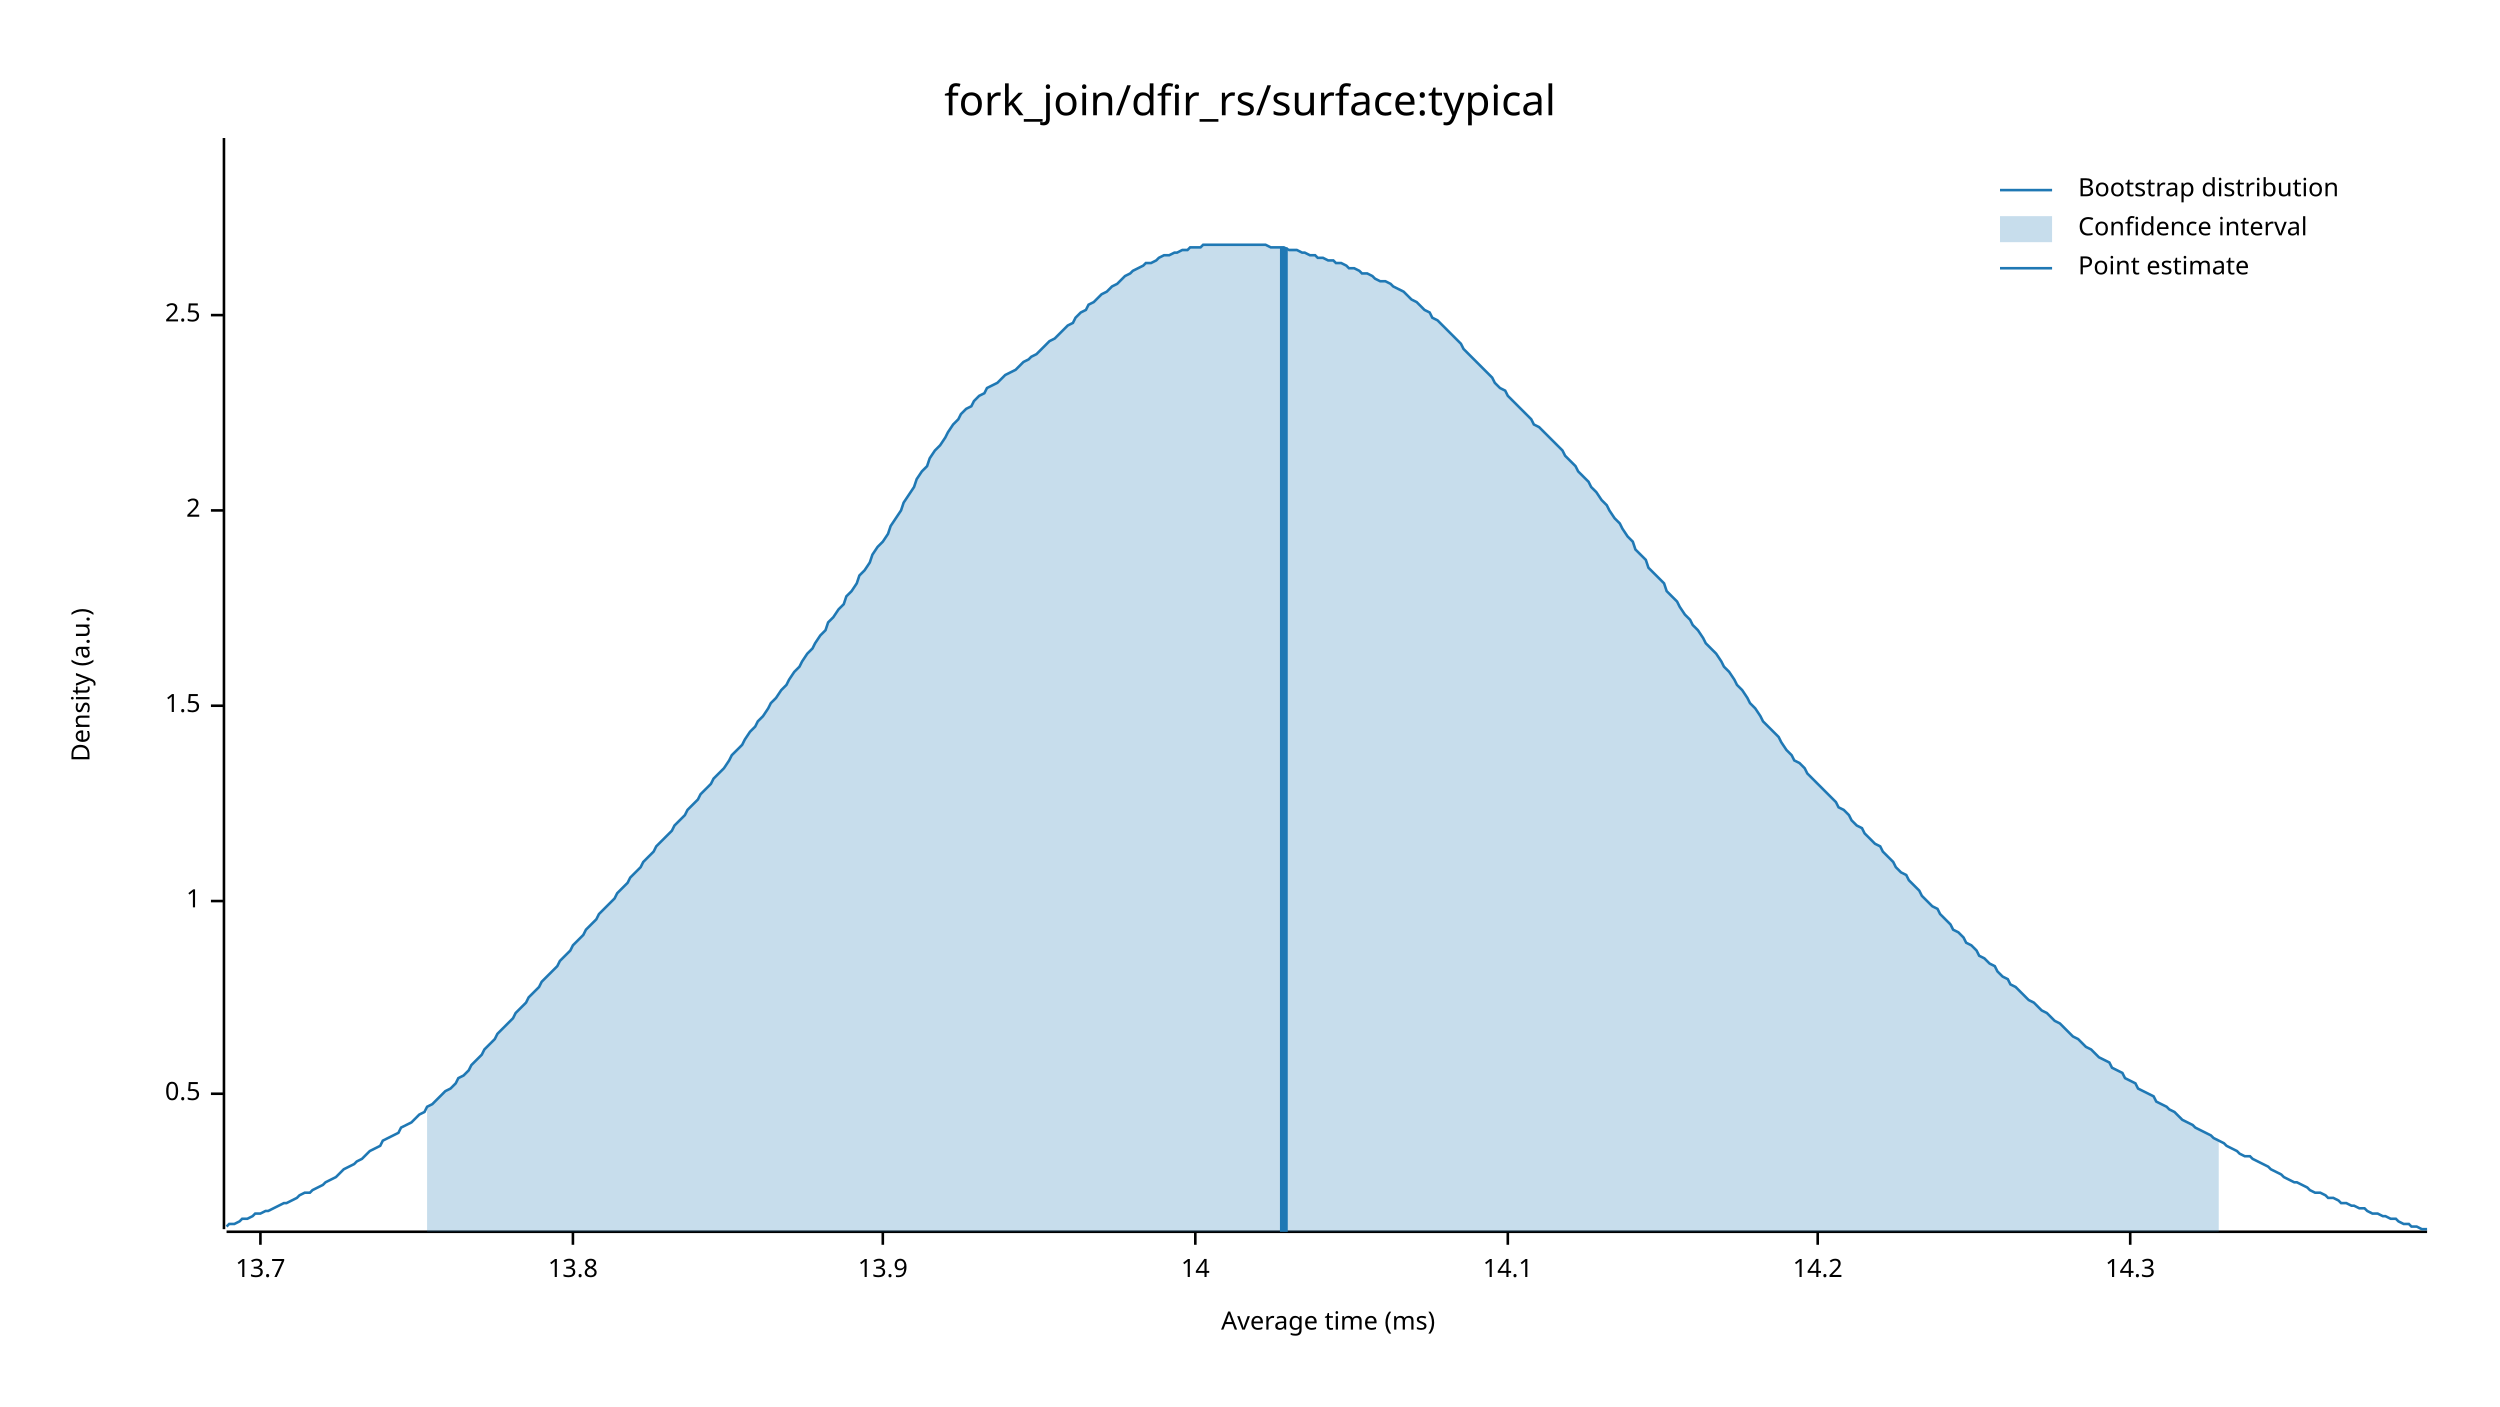
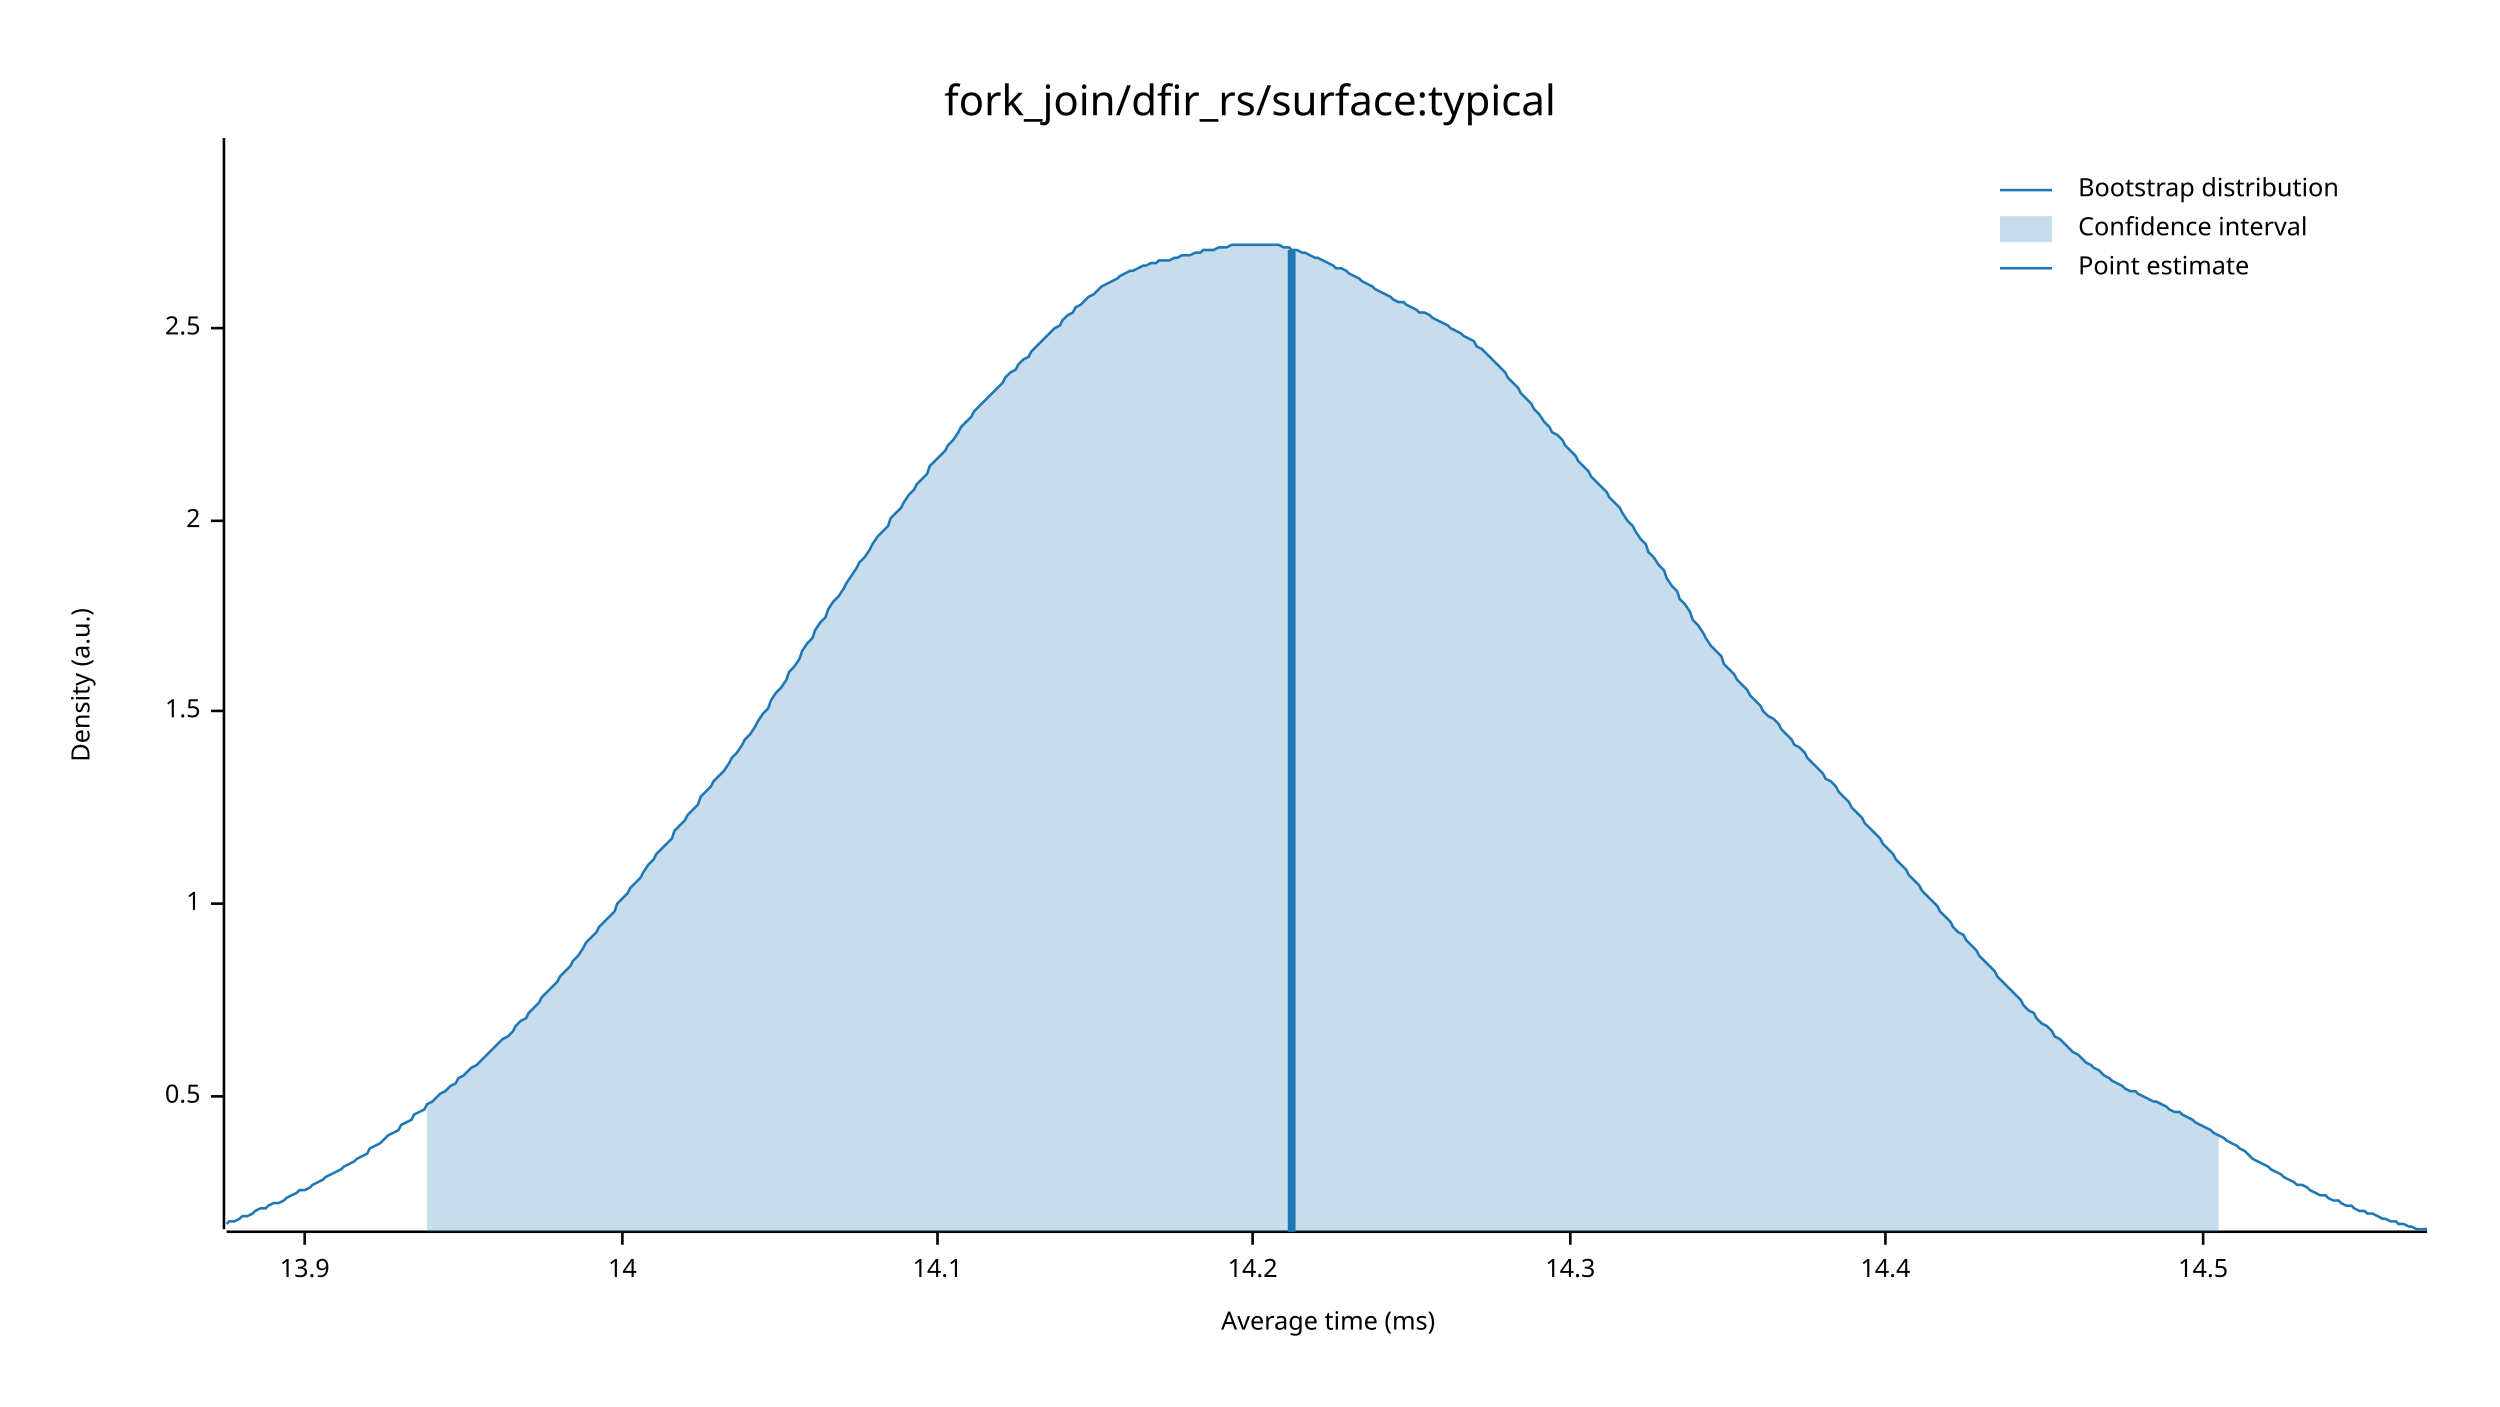
<svg xmlns="http://www.w3.org/2000/svg" width="960" height="540" viewBox="0 0 960 540">
  <text x="480" y="32" dy="0.76em" text-anchor="middle" font-family="sans-serif" font-size="16.129" opacity="1" fill="#000000">
fork_join/dfir_rs/surface:typical
</text>
  <text x="27" y="263" dy="0.76em" text-anchor="middle" font-family="sans-serif" font-size="9.677" opacity="1" fill="#000000" transform="rotate(270, 27, 263)">
Density (a.u.)
</text>
  <text x="510" y="513" dy="-0.5ex" text-anchor="middle" font-family="sans-serif" font-size="9.677" opacity="1" fill="#000000">
Average time (ms)
</text>
  <polyline fill="none" opacity="1" stroke="#000000" stroke-width="1" points="86,53 86,472 " />
-   <text x="77" y="420" dy="0.5ex" text-anchor="end" font-family="sans-serif" font-size="9.677" opacity="1" fill="#000000">
+   <text x="77" y="421" dy="0.5ex" text-anchor="end" font-family="sans-serif" font-size="9.677" opacity="1" fill="#000000">
0.5
</text>
-   <polyline fill="none" opacity="1" stroke="#000000" stroke-width="1" points="81,420 86,420 " />
-   <text x="77" y="346" dy="0.5ex" text-anchor="end" font-family="sans-serif" font-size="9.677" opacity="1" fill="#000000">
+   <polyline fill="none" opacity="1" stroke="#000000" stroke-width="1" points="81,421 86,421 " />
+   <text x="77" y="347" dy="0.5ex" text-anchor="end" font-family="sans-serif" font-size="9.677" opacity="1" fill="#000000">
1
</text>
-   <polyline fill="none" opacity="1" stroke="#000000" stroke-width="1" points="81,346 86,346 " />
-   <text x="77" y="271" dy="0.5ex" text-anchor="end" font-family="sans-serif" font-size="9.677" opacity="1" fill="#000000">
+   <polyline fill="none" opacity="1" stroke="#000000" stroke-width="1" points="81,347 86,347 " />
+   <text x="77" y="273" dy="0.5ex" text-anchor="end" font-family="sans-serif" font-size="9.677" opacity="1" fill="#000000">
1.5
</text>
-   <polyline fill="none" opacity="1" stroke="#000000" stroke-width="1" points="81,271 86,271 " />
-   <text x="77" y="196" dy="0.5ex" text-anchor="end" font-family="sans-serif" font-size="9.677" opacity="1" fill="#000000">
+   <polyline fill="none" opacity="1" stroke="#000000" stroke-width="1" points="81,273 86,273 " />
+   <text x="77" y="200" dy="0.5ex" text-anchor="end" font-family="sans-serif" font-size="9.677" opacity="1" fill="#000000">
2
</text>
-   <polyline fill="none" opacity="1" stroke="#000000" stroke-width="1" points="81,196 86,196 " />
-   <text x="77" y="121" dy="0.5ex" text-anchor="end" font-family="sans-serif" font-size="9.677" opacity="1" fill="#000000">
+   <polyline fill="none" opacity="1" stroke="#000000" stroke-width="1" points="81,200 86,200 " />
+   <text x="77" y="126" dy="0.5ex" text-anchor="end" font-family="sans-serif" font-size="9.677" opacity="1" fill="#000000">
2.5
</text>
-   <polyline fill="none" opacity="1" stroke="#000000" stroke-width="1" points="81,121 86,121 " />
+   <polyline fill="none" opacity="1" stroke="#000000" stroke-width="1" points="81,126 86,126 " />
  <polyline fill="none" opacity="1" stroke="#000000" stroke-width="1" points="87,473 932,473 " />
-   <text x="100" y="483" dy="0.76em" text-anchor="middle" font-family="sans-serif" font-size="9.677" opacity="1" fill="#000000">
- 13.7
- </text>
-   <polyline fill="none" opacity="1" stroke="#000000" stroke-width="1" points="100,473 100,478 " />
-   <text x="220" y="483" dy="0.76em" text-anchor="middle" font-family="sans-serif" font-size="9.677" opacity="1" fill="#000000">
- 13.8
- </text>
-   <polyline fill="none" opacity="1" stroke="#000000" stroke-width="1" points="220,473 220,478 " />
-   <text x="339" y="483" dy="0.76em" text-anchor="middle" font-family="sans-serif" font-size="9.677" opacity="1" fill="#000000">
+   <text x="117" y="483" dy="0.76em" text-anchor="middle" font-family="sans-serif" font-size="9.677" opacity="1" fill="#000000">
13.9
</text>
-   <polyline fill="none" opacity="1" stroke="#000000" stroke-width="1" points="339,473 339,478 " />
-   <text x="459" y="483" dy="0.76em" text-anchor="middle" font-family="sans-serif" font-size="9.677" opacity="1" fill="#000000">
+   <polyline fill="none" opacity="1" stroke="#000000" stroke-width="1" points="117,473 117,478 " />
+   <text x="239" y="483" dy="0.76em" text-anchor="middle" font-family="sans-serif" font-size="9.677" opacity="1" fill="#000000">
14
</text>
-   <polyline fill="none" opacity="1" stroke="#000000" stroke-width="1" points="459,473 459,478 " />
-   <text x="579" y="483" dy="0.76em" text-anchor="middle" font-family="sans-serif" font-size="9.677" opacity="1" fill="#000000">
+   <polyline fill="none" opacity="1" stroke="#000000" stroke-width="1" points="239,473 239,478 " />
+   <text x="360" y="483" dy="0.76em" text-anchor="middle" font-family="sans-serif" font-size="9.677" opacity="1" fill="#000000">
14.1
</text>
-   <polyline fill="none" opacity="1" stroke="#000000" stroke-width="1" points="579,473 579,478 " />
-   <text x="698" y="483" dy="0.76em" text-anchor="middle" font-family="sans-serif" font-size="9.677" opacity="1" fill="#000000">
+   <polyline fill="none" opacity="1" stroke="#000000" stroke-width="1" points="360,473 360,478 " />
+   <text x="481" y="483" dy="0.76em" text-anchor="middle" font-family="sans-serif" font-size="9.677" opacity="1" fill="#000000">
14.2
</text>
-   <polyline fill="none" opacity="1" stroke="#000000" stroke-width="1" points="698,473 698,478 " />
-   <text x="818" y="483" dy="0.76em" text-anchor="middle" font-family="sans-serif" font-size="9.677" opacity="1" fill="#000000">
+   <polyline fill="none" opacity="1" stroke="#000000" stroke-width="1" points="481,473 481,478 " />
+   <text x="603" y="483" dy="0.76em" text-anchor="middle" font-family="sans-serif" font-size="9.677" opacity="1" fill="#000000">
14.3
</text>
-   <polyline fill="none" opacity="1" stroke="#000000" stroke-width="1" points="818,473 818,478 " />
-   <polyline fill="none" opacity="1" stroke="#1F78B4" stroke-width="1" points="87,471 88,470 90,470 92,469 93,468 95,468 97,467 98,466 100,466 102,465 103,465 105,464 107,463 109,462 110,462 112,461 114,460 115,459 117,458 119,458 120,457 122,456 124,455 125,454 127,453 129,452 131,450 132,449 134,448 136,447 137,446 139,445 141,443 142,442 144,441 146,440 147,438 149,437 151,436 153,435 154,433 156,432 158,431 159,430 161,428 163,427 164,425 166,424 168,422 169,421 171,419 173,418 175,416 176,414 178,413 180,411 181,409 183,407 185,405 186,403 188,401 190,399 191,397 193,395 195,393 197,391 198,389 200,387 202,385 203,383 205,381 207,379 208,377 210,375 212,373 214,371 215,369 217,367 219,365 220,363 222,361 224,359 225,357 227,355 229,353 230,351 232,349 234,347 236,345 237,343 239,341 241,339 242,337 244,335 246,333 247,331 249,329 251,327 252,325 254,323 256,321 258,319 259,317 261,315 263,313 264,311 266,309 268,307 269,305 271,303 273,301 274,299 276,297 278,295 280,292 281,290 283,288 285,286 286,284 288,281 290,279 291,277 293,275 295,272 296,270 298,268 300,265 302,263 303,261 305,258 307,256 308,254 310,251 312,249 313,247 315,244 317,242 318,239 320,237 322,234 324,232 325,229 327,227 329,224 330,221 332,219 334,216 335,213 337,210 339,208 341,205 342,202 344,199 346,196 347,193 349,190 351,187 352,184 354,181 356,179 357,176 359,173 361,171 363,168 364,166 366,163 368,161 369,159 371,157 373,156 374,154 376,152 378,151 379,149 381,148 383,147 385,145 386,144 388,143 390,142 391,141 393,139 395,138 396,137 398,136 400,134 401,133 403,131 405,130 407,128 408,127 410,125 412,124 413,122 415,120 417,119 418,117 420,116 422,114 423,113 425,112 427,110 429,109 430,108 432,106 434,105 435,104 437,103 439,102 440,101 442,101 444,100 445,99 447,98 449,98 451,97 452,97 454,96 456,96 457,95 459,95 461,95 462,94 464,94 466,94 468,94 469,94 471,94 473,94 474,94 476,94 478,94 479,94 481,94 483,94 484,94 486,94 488,95 490,95 491,95 493,95 495,96 496,96 498,96 500,97 501,97 503,98 505,98 506,99 508,99 510,100 512,100 513,101 515,101 517,102 518,103 520,103 522,104 523,105 525,105 527,106 528,107 530,108 532,108 534,109 535,110 537,111 539,112 540,113 542,115 544,116 545,117 547,119 549,120 550,122 552,123 554,125 556,127 557,128 559,130 561,132 562,134 564,136 566,138 567,139 569,141 571,143 573,145 574,147 576,149 578,150 579,152 581,154 583,156 584,157 586,159 588,161 589,163 591,164 593,166 595,168 596,169 598,171 600,173 601,175 603,177 605,179 606,181 608,183 610,185 611,187 613,189 615,192 617,194 618,196 620,199 622,201 623,203 625,206 627,208 628,211 630,213 632,215 633,218 635,220 637,222 639,224 640,227 642,229 644,231 645,233 647,236 649,238 650,240 652,242 654,245 655,247 657,249 659,251 661,254 662,256 664,258 666,261 667,263 669,265 671,268 672,270 674,272 676,275 677,277 679,279 681,281 683,283 684,285 686,288 688,290 689,292 691,293 693,295 694,297 696,299 698,301 700,303 701,304 703,306 705,308 706,310 708,311 710,313 711,315 713,317 715,318 716,320 718,322 720,324 722,325 723,327 725,329 727,331 728,333 730,335 732,336 733,338 735,340 737,342 738,344 740,346 742,348 744,349 745,351 747,353 749,355 750,357 752,358 754,360 755,362 757,363 759,365 760,367 762,368 764,370 766,371 767,373 769,375 771,376 772,378 774,379 776,381 777,382 779,384 781,385 782,386 784,388 786,389 788,391 789,392 791,393 793,395 794,396 796,398 798,399 799,400 801,402 803,403 804,404 806,406 808,407 810,408 811,410 813,411 815,412 816,414 818,415 820,416 821,418 823,419 825,420 827,421 828,423 830,424 832,425 833,426 835,427 837,429 838,430 840,431 842,432 843,433 845,434 847,435 849,436 850,437 852,438 854,439 855,440 857,441 859,442 860,443 862,444 864,444 865,445 867,446 869,447 871,448 872,449 874,450 876,451 877,452 879,453 881,454 882,454 884,455 886,456 887,457 889,458 891,458 893,459 894,460 896,460 898,461 899,462 901,462 903,463 904,463 906,464 908,464 909,465 911,466 913,466 915,467 916,467 918,468 920,468 921,469 923,470 925,470 926,471 928,471 930,472 932,472 " />
-   <polygon opacity="0.25" fill="#1F78B4" points="164,425 166,424 168,422 169,421 171,419 173,418 175,416 176,414 178,413 180,411 181,409 183,407 185,405 186,403 188,401 190,399 191,397 193,395 195,393 197,391 198,389 200,387 202,385 203,383 205,381 207,379 208,377 210,375 212,373 214,371 215,369 217,367 219,365 220,363 222,361 224,359 225,357 227,355 229,353 230,351 232,349 234,347 236,345 237,343 239,341 241,339 242,337 244,335 246,333 247,331 249,329 251,327 252,325 254,323 256,321 258,319 259,317 261,315 263,313 264,311 266,309 268,307 269,305 271,303 273,301 274,299 276,297 278,295 280,292 281,290 283,288 285,286 286,284 288,281 290,279 291,277 293,275 295,272 296,270 298,268 300,265 302,263 303,261 305,258 307,256 308,254 310,251 312,249 313,247 315,244 317,242 318,239 320,237 322,234 324,232 325,229 327,227 329,224 330,221 332,219 334,216 335,213 337,210 339,208 341,205 342,202 344,199 346,196 347,193 349,190 351,187 352,184 354,181 356,179 357,176 359,173 361,171 363,168 364,166 366,163 368,161 369,159 371,157 373,156 374,154 376,152 378,151 379,149 381,148 383,147 385,145 386,144 388,143 390,142 391,141 393,139 395,138 396,137 398,136 400,134 401,133 403,131 405,130 407,128 408,127 410,125 412,124 413,122 415,120 417,119 418,117 420,116 422,114 423,113 425,112 427,110 429,109 430,108 432,106 434,105 435,104 437,103 439,102 440,101 442,101 444,100 445,99 447,98 449,98 451,97 452,97 454,96 456,96 457,95 459,95 461,95 462,94 464,94 466,94 468,94 469,94 471,94 473,94 474,94 476,94 478,94 479,94 481,94 483,94 484,94 486,94 488,95 490,95 491,95 493,95 495,96 496,96 498,96 500,97 501,97 503,98 505,98 506,99 508,99 510,100 512,100 513,101 515,101 517,102 518,103 520,103 522,104 523,105 525,105 527,106 528,107 530,108 532,108 534,109 535,110 537,111 539,112 540,113 542,115 544,116 545,117 547,119 549,120 550,122 552,123 554,125 556,127 557,128 559,130 561,132 562,134 564,136 566,138 567,139 569,141 571,143 573,145 574,147 576,149 578,150 579,152 581,154 583,156 584,157 586,159 588,161 589,163 591,164 593,166 595,168 596,169 598,171 600,173 601,175 603,177 605,179 606,181 608,183 610,185 611,187 613,189 615,192 617,194 618,196 620,199 622,201 623,203 625,206 627,208 628,211 630,213 632,215 633,218 635,220 637,222 639,224 640,227 642,229 644,231 645,233 647,236 649,238 650,240 652,242 654,245 655,247 657,249 659,251 661,254 662,256 664,258 666,261 667,263 669,265 671,268 672,270 674,272 676,275 677,277 679,279 681,281 683,283 684,285 686,288 688,290 689,292 691,293 693,295 694,297 696,299 698,301 700,303 701,304 703,306 705,308 706,310 708,311 710,313 711,315 713,317 715,318 716,320 718,322 720,324 722,325 723,327 725,329 727,331 728,333 730,335 732,336 733,338 735,340 737,342 738,344 740,346 742,348 744,349 745,351 747,353 749,355 750,357 752,358 754,360 755,362 757,363 759,365 760,367 762,368 764,370 766,371 767,373 769,375 771,376 772,378 774,379 776,381 777,382 779,384 781,385 782,386 784,388 786,389 788,391 789,392 791,393 793,395 794,396 796,398 798,399 799,400 801,402 803,403 804,404 806,406 808,407 810,408 811,410 813,411 815,412 816,414 818,415 820,416 821,418 823,419 825,420 827,421 828,423 830,424 832,425 833,426 835,427 837,429 838,430 840,431 842,432 843,433 845,434 847,435 849,436 850,437 852,438 852,473 164,473 " />
-   <polyline fill="none" opacity="1" stroke="#1F78B4" stroke-width="3" points="493,473 493,95 " />
+   <polyline fill="none" opacity="1" stroke="#000000" stroke-width="1" points="603,473 603,478 " />
+   <text x="724" y="483" dy="0.76em" text-anchor="middle" font-family="sans-serif" font-size="9.677" opacity="1" fill="#000000">
+ 14.4
+ </text>
+   <polyline fill="none" opacity="1" stroke="#000000" stroke-width="1" points="724,473 724,478 " />
+   <text x="846" y="483" dy="0.76em" text-anchor="middle" font-family="sans-serif" font-size="9.677" opacity="1" fill="#000000">
+ 14.5
+ </text>
+   <polyline fill="none" opacity="1" stroke="#000000" stroke-width="1" points="846,473 846,478 " />
+   <polyline fill="none" opacity="1" stroke="#1F78B4" stroke-width="1" points="87,470 88,469 90,469 92,468 93,467 95,467 97,466 98,465 100,464 102,464 103,463 105,462 107,462 109,461 110,460 112,459 114,458 115,457 117,457 119,456 120,455 122,454 124,453 125,452 127,451 129,450 131,449 132,448 134,447 136,446 137,445 139,444 141,443 142,441 144,440 146,439 147,438 149,436 151,435 153,434 154,432 156,431 158,430 159,428 161,427 163,426 164,424 166,423 168,421 169,420 171,419 173,417 175,416 176,414 178,413 180,411 181,410 183,409 185,407 186,406 188,404 190,402 191,401 193,399 195,398 197,396 198,394 200,392 202,391 203,389 205,387 207,385 208,383 210,381 212,379 214,377 215,375 217,373 219,371 220,369 222,367 224,364 225,362 227,360 229,358 230,356 232,354 234,352 236,350 237,347 239,345 241,343 242,341 244,339 246,337 247,335 249,332 251,330 252,328 254,326 256,324 258,322 259,319 261,317 263,315 264,313 266,311 268,309 269,306 271,304 273,302 274,300 276,298 278,296 280,293 281,291 283,289 285,286 286,284 288,282 290,279 291,277 293,274 295,272 296,269 298,266 300,264 302,261 303,258 305,256 307,253 308,250 310,247 312,245 313,242 315,239 317,237 318,234 320,231 322,229 324,226 325,224 327,221 329,218 330,216 332,214 334,211 335,209 337,206 339,204 341,202 342,199 344,197 346,195 347,193 349,190 351,188 352,186 354,184 356,182 357,179 359,177 361,175 363,173 364,171 366,169 368,166 369,164 371,162 373,160 374,158 376,156 378,154 379,153 381,151 383,149 385,147 386,145 388,143 390,142 391,140 393,138 395,137 396,135 398,133 400,131 401,130 403,128 405,126 407,125 408,123 410,121 412,120 413,118 415,117 417,115 418,114 420,113 422,111 423,110 425,109 427,108 429,107 430,106 432,105 434,104 435,104 437,103 439,102 440,102 442,101 444,101 445,100 447,100 449,100 451,99 452,99 454,98 456,98 457,98 459,97 461,97 462,96 464,96 466,96 468,95 469,95 471,95 473,94 474,94 476,94 478,94 479,94 481,94 483,94 484,94 486,94 488,94 490,94 491,94 493,95 495,95 496,96 498,96 500,97 501,97 503,98 505,99 506,99 508,100 510,101 512,102 513,103 515,103 517,104 518,105 520,106 522,107 523,108 525,109 527,110 528,111 530,112 532,113 534,114 535,115 537,116 539,116 540,117 542,118 544,119 545,120 547,120 549,121 550,122 552,123 554,124 556,125 557,126 559,127 561,128 562,129 564,130 566,131 567,133 569,134 571,136 573,138 574,139 576,141 578,143 579,145 581,147 583,149 584,151 586,153 588,155 589,157 591,159 593,162 595,164 596,166 598,167 600,169 601,171 603,173 605,175 606,177 608,179 610,181 611,183 613,185 615,187 617,189 618,191 620,193 622,195 623,197 625,200 627,202 628,204 630,207 632,209 633,212 635,214 637,217 639,219 640,222 642,225 644,227 645,230 647,232 649,235 650,238 652,240 654,243 655,245 657,248 659,250 661,252 662,255 664,257 666,259 667,261 669,263 671,265 672,267 674,269 676,271 677,273 679,275 681,276 683,278 684,280 686,282 688,284 689,286 691,287 693,289 694,291 696,293 698,295 700,297 701,299 703,300 705,302 706,304 708,306 710,308 711,310 713,312 715,314 716,316 718,318 720,320 722,322 723,324 725,326 727,328 728,330 730,332 732,334 733,336 735,338 737,340 738,342 740,344 742,346 744,348 745,350 747,352 749,354 750,356 752,358 754,359 755,361 757,363 759,365 760,367 762,369 764,371 766,373 767,375 769,377 771,379 772,380 774,382 776,384 777,386 779,388 781,389 782,391 784,393 786,394 788,396 789,398 791,399 793,401 794,402 796,404 798,405 799,406 801,408 803,409 804,410 806,411 808,413 810,414 811,415 813,416 815,417 816,418 818,419 820,419 821,420 823,421 825,422 827,423 828,423 830,424 832,425 833,426 835,427 837,427 838,428 840,429 842,430 843,431 845,432 847,433 849,434 850,435 852,436 854,437 855,438 857,439 859,440 860,441 862,442 864,444 865,445 867,446 869,447 871,448 872,449 874,450 876,451 877,452 879,453 881,454 882,455 884,455 886,456 887,457 889,458 891,459 893,459 894,460 896,461 898,461 899,462 901,463 903,463 904,464 906,465 908,465 909,466 911,466 913,467 915,468 916,468 918,469 920,469 921,470 923,470 925,471 926,471 928,472 930,472 932,472 " />
+   <polygon opacity="0.25" fill="#1F78B4" points="164,424 166,423 168,421 169,420 171,419 173,417 175,416 176,414 178,413 180,411 181,410 183,409 185,407 186,406 188,404 190,402 191,401 193,399 195,398 197,396 198,394 200,392 202,391 203,389 205,387 207,385 208,383 210,381 212,379 214,377 215,375 217,373 219,371 220,369 222,367 224,364 225,362 227,360 229,358 230,356 232,354 234,352 236,350 237,347 239,345 241,343 242,341 244,339 246,337 247,335 249,332 251,330 252,328 254,326 256,324 258,322 259,319 261,317 263,315 264,313 266,311 268,309 269,306 271,304 273,302 274,300 276,298 278,296 280,293 281,291 283,289 285,286 286,284 288,282 290,279 291,277 293,274 295,272 296,269 298,266 300,264 302,261 303,258 305,256 307,253 308,250 310,247 312,245 313,242 315,239 317,237 318,234 320,231 322,229 324,226 325,224 327,221 329,218 330,216 332,214 334,211 335,209 337,206 339,204 341,202 342,199 344,197 346,195 347,193 349,190 351,188 352,186 354,184 356,182 357,179 359,177 361,175 363,173 364,171 366,169 368,166 369,164 371,162 373,160 374,158 376,156 378,154 379,153 381,151 383,149 385,147 386,145 388,143 390,142 391,140 393,138 395,137 396,135 398,133 400,131 401,130 403,128 405,126 407,125 408,123 410,121 412,120 413,118 415,117 417,115 418,114 420,113 422,111 423,110 425,109 427,108 429,107 430,106 432,105 434,104 435,104 437,103 439,102 440,102 442,101 444,101 445,100 447,100 449,100 451,99 452,99 454,98 456,98 457,98 459,97 461,97 462,96 464,96 466,96 468,95 469,95 471,95 473,94 474,94 476,94 478,94 479,94 481,94 483,94 484,94 486,94 488,94 490,94 491,94 493,95 495,95 496,96 498,96 500,97 501,97 503,98 505,99 506,99 508,100 510,101 512,102 513,103 515,103 517,104 518,105 520,106 522,107 523,108 525,109 527,110 528,111 530,112 532,113 534,114 535,115 537,116 539,116 540,117 542,118 544,119 545,120 547,120 549,121 550,122 552,123 554,124 556,125 557,126 559,127 561,128 562,129 564,130 566,131 567,133 569,134 571,136 573,138 574,139 576,141 578,143 579,145 581,147 583,149 584,151 586,153 588,155 589,157 591,159 593,162 595,164 596,166 598,167 600,169 601,171 603,173 605,175 606,177 608,179 610,181 611,183 613,185 615,187 617,189 618,191 620,193 622,195 623,197 625,200 627,202 628,204 630,207 632,209 633,212 635,214 637,217 639,219 640,222 642,225 644,227 645,230 647,232 649,235 650,238 652,240 654,243 655,245 657,248 659,250 661,252 662,255 664,257 666,259 667,261 669,263 671,265 672,267 674,269 676,271 677,273 679,275 681,276 683,278 684,280 686,282 688,284 689,286 691,287 693,289 694,291 696,293 698,295 700,297 701,299 703,300 705,302 706,304 708,306 710,308 711,310 713,312 715,314 716,316 718,318 720,320 722,322 723,324 725,326 727,328 728,330 730,332 732,334 733,336 735,338 737,340 738,342 740,344 742,346 744,348 745,350 747,352 749,354 750,356 752,358 754,359 755,361 757,363 759,365 760,367 762,369 764,371 766,373 767,375 769,377 771,379 772,380 774,382 776,384 777,386 779,388 781,389 782,391 784,393 786,394 788,396 789,398 791,399 793,401 794,402 796,404 798,405 799,406 801,408 803,409 804,410 806,411 808,413 810,414 811,415 813,416 815,417 816,418 818,419 820,419 821,420 823,421 825,422 827,423 828,423 830,424 832,425 833,426 835,427 837,427 838,428 840,429 842,430 843,431 845,432 847,433 849,434 850,435 852,436 852,473 164,473 " />
+   <polyline fill="none" opacity="1" stroke="#1F78B4" stroke-width="3" points="496,473 496,96 " />
  <text x="798" y="68" dy="0.76em" text-anchor="start" font-family="sans-serif" font-size="9.677" opacity="1" fill="#000000">
Bootstrap distribution
</text>
  <text x="798" y="83" dy="0.76em" text-anchor="start" font-family="sans-serif" font-size="9.677" opacity="1" fill="#000000">
Confidence interval
</text>
  <text x="798" y="98" dy="0.76em" text-anchor="start" font-family="sans-serif" font-size="9.677" opacity="1" fill="#000000">
Point estimate
</text>
  <polyline fill="none" opacity="1" stroke="#1F78B4" stroke-width="1" points="768,73 788,73 " />
  <rect x="768" y="83" width="20" height="10" opacity="0.25" fill="#1F78B4" stroke="none" />
  <polyline fill="none" opacity="1" stroke="#1F78B4" stroke-width="1" points="768,103 788,103 " />
</svg>
